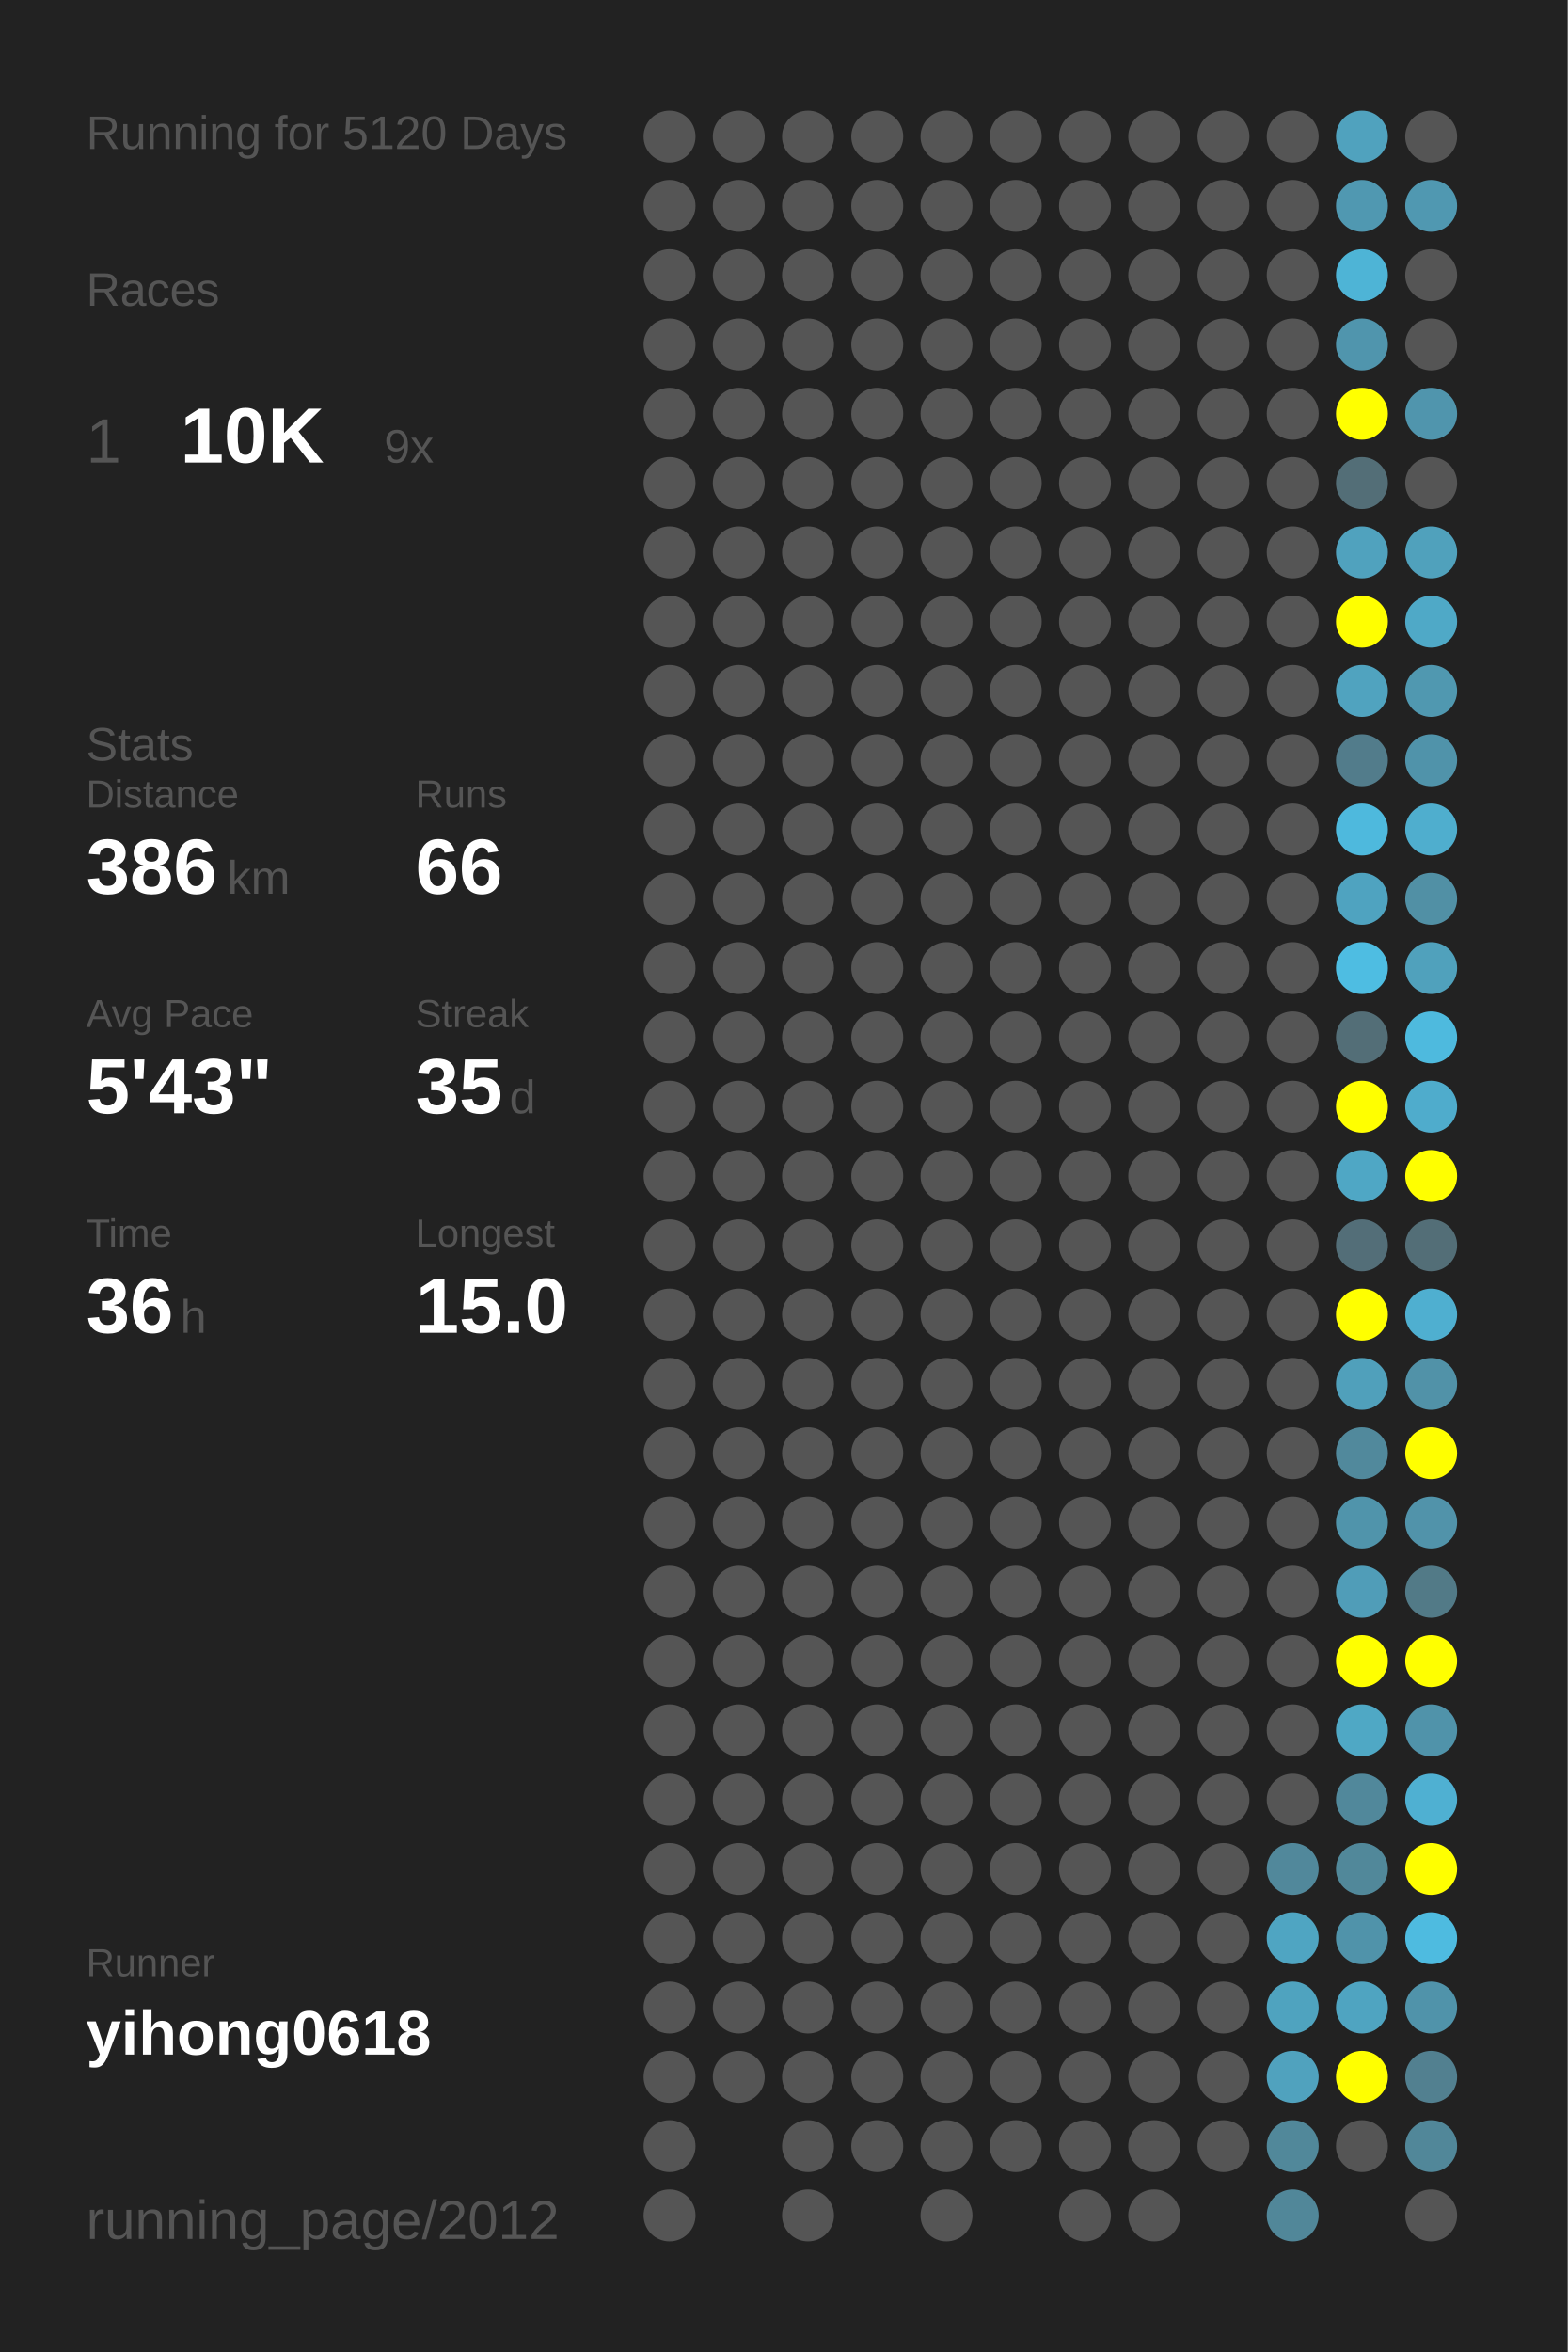
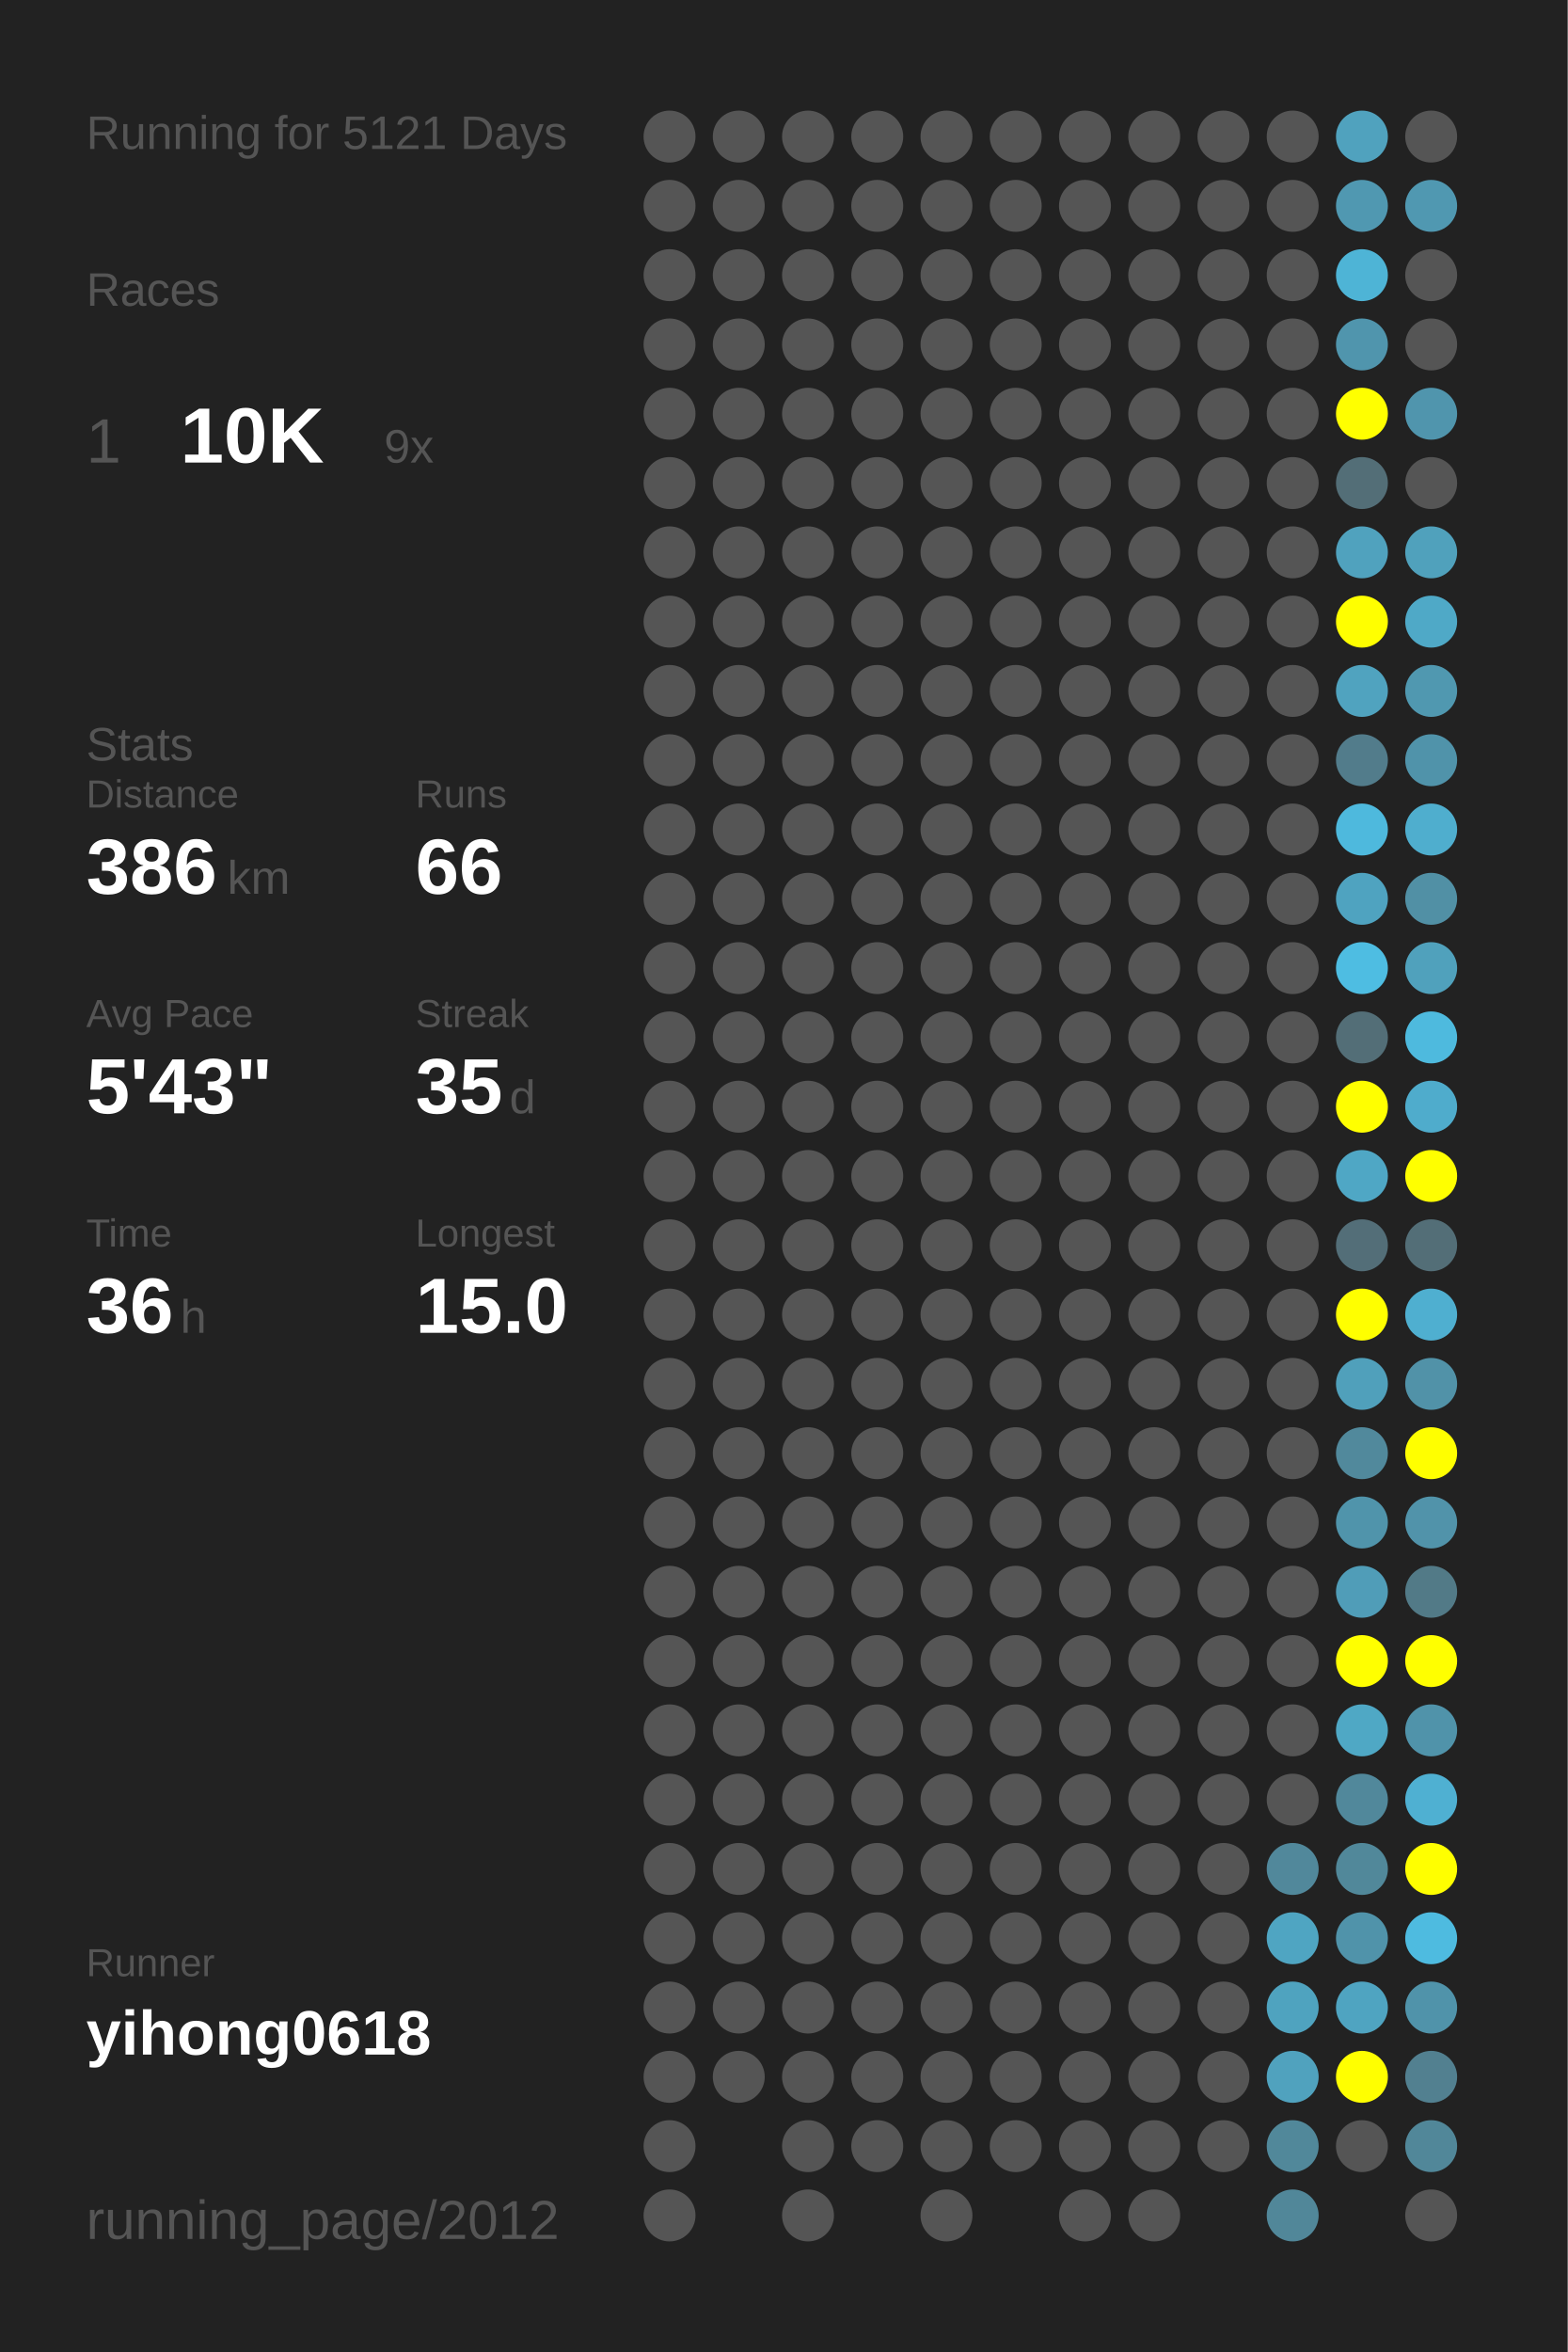
<svg xmlns="http://www.w3.org/2000/svg" baseProfile="full" height="300mm" version="1.1" viewBox="0,0,200,300" width="200mm">
  <defs />
  <rect fill="#222222" height="300" width="200" x="0" y="0" />
-   <text fill="#555555" style="font-size:6px; font-family:Arial;" x="11" y="19">Running for 5120 Days</text>
+   <text fill="#555555" style="font-size:6px; font-family:Arial;" x="11" y="19">Running for 5121 Days</text>
  <text fill="#555555" style="font-size:6px; font-family:Arial;" x="11" y="39">Races</text>
  <text fill="#555555" style="font-size:8px; font-family:Arial;" x="11" y="59">1</text>
  <text fill="#FFFFFF" style="font-size:10px; font-family:Arial; font-weight:bold;" x="23" y="59">10K</text>
  <text fill="#555555" style="font-size:6px; font-family:Arial;" x="49" y="59">9x</text>
  <text fill="#555555" style="font-size:6px; font-family:Arial;" x="11" y="97">Stats</text>
  <text fill="#555555" style="font-size:5px; font-family:Arial;" x="11" y="103">Distance</text>
  <text fill="#FFFFFF" style="font-size:10px; font-family:Arial; font-weight:bold;" x="11" y="114">386</text>
  <text fill="#555555" style="font-size:6px; font-family:Arial;" x="29" y="114">km</text>
  <text fill="#555555" style="font-size:5px; font-family:Arial;" x="53" y="103">Runs</text>
  <text fill="#FFFFFF" style="font-size:10px; font-family:Arial; font-weight:bold;" x="53" y="114">66</text>
  <text fill="#555555" style="font-size:5px; font-family:Arial;" x="11" y="131">Avg Pace</text>
  <text fill="#FFFFFF" style="font-size:10px; font-family:Arial; font-weight:bold;" x="11" y="142">5'43"</text>
  <text fill="#555555" style="font-size:5px; font-family:Arial;" x="53" y="131">Streak</text>
  <text fill="#FFFFFF" style="font-size:10px; font-family:Arial; font-weight:bold;" x="53" y="142">35</text>
  <text fill="#555555" style="font-size:6px; font-family:Arial;" x="65" y="142">d</text>
  <text fill="#555555" style="font-size:5px; font-family:Arial;" x="11" y="159">Time</text>
  <text fill="#FFFFFF" style="font-size:10px; font-family:Arial; font-weight:bold;" x="11" y="170">36</text>
  <text fill="#555555" style="font-size:6px; font-family:Arial;" x="23" y="170">h</text>
  <text fill="#555555" style="font-size:5px; font-family:Arial;" x="53" y="159">Longest</text>
  <text fill="#FFFFFF" style="font-size:10px; font-family:Arial; font-weight:bold;" x="53" y="170">15.0</text>
  <text fill="#555555" style="font-size:5px; font-family:Arial;" x="11" y="252.065">Runner</text>
  <text fill="#FFFFFF" style="font-size:8px; font-family:Arial; font-weight:bold;" x="11" y="262.065">yihong0618</text>
  <text fill="#555555" style="font-size:7px; font-family:Arial;" x="11" y="285.581">running_page/2012</text>
  <circle cx="85.417" cy="17.419" fill="#555555" r="3.312" />
  <circle cx="85.417" cy="26.258" fill="#555555" r="3.312" />
  <circle cx="85.417" cy="35.097" fill="#555555" r="3.312" />
  <circle cx="85.417" cy="43.935" fill="#555555" r="3.312" />
  <circle cx="85.417" cy="52.774" fill="#555555" r="3.312" />
  <circle cx="85.417" cy="61.613" fill="#555555" r="3.312" />
  <circle cx="85.417" cy="70.452" fill="#555555" r="3.312" />
  <circle cx="85.417" cy="79.29" fill="#555555" r="3.312" />
  <circle cx="85.417" cy="88.129" fill="#555555" r="3.312" />
  <circle cx="85.417" cy="96.968" fill="#555555" r="3.312" />
  <circle cx="85.417" cy="105.806" fill="#555555" r="3.312" />
  <circle cx="85.417" cy="114.645" fill="#555555" r="3.312" />
  <circle cx="85.417" cy="123.484" fill="#555555" r="3.312" />
  <circle cx="85.417" cy="132.323" fill="#555555" r="3.312" />
  <circle cx="85.417" cy="141.161" fill="#555555" r="3.312" />
  <circle cx="85.417" cy="150" fill="#555555" r="3.312" />
  <circle cx="85.417" cy="158.839" fill="#555555" r="3.312" />
  <circle cx="85.417" cy="167.677" fill="#555555" r="3.312" />
  <circle cx="85.417" cy="176.516" fill="#555555" r="3.312" />
  <circle cx="85.417" cy="185.355" fill="#555555" r="3.312" />
  <circle cx="85.417" cy="194.194" fill="#555555" r="3.312" />
  <circle cx="85.417" cy="203.032" fill="#555555" r="3.312" />
  <circle cx="85.417" cy="211.871" fill="#555555" r="3.312" />
  <circle cx="85.417" cy="220.71" fill="#555555" r="3.312" />
  <circle cx="85.417" cy="229.548" fill="#555555" r="3.312" />
  <circle cx="85.417" cy="238.387" fill="#555555" r="3.312" />
  <circle cx="85.417" cy="247.226" fill="#555555" r="3.312" />
  <circle cx="85.417" cy="256.065" fill="#555555" r="3.312" />
  <circle cx="85.417" cy="264.903" fill="#555555" r="3.312" />
  <circle cx="85.417" cy="273.742" fill="#555555" r="3.312" />
  <circle cx="85.417" cy="282.581" fill="#555555" r="3.312" />
  <circle cx="94.25" cy="17.419" fill="#555555" r="3.312" />
  <circle cx="94.25" cy="26.258" fill="#555555" r="3.312" />
  <circle cx="94.25" cy="35.097" fill="#555555" r="3.312" />
  <circle cx="94.25" cy="43.935" fill="#555555" r="3.312" />
  <circle cx="94.25" cy="52.774" fill="#555555" r="3.312" />
  <circle cx="94.25" cy="61.613" fill="#555555" r="3.312" />
  <circle cx="94.25" cy="70.452" fill="#555555" r="3.312" />
  <circle cx="94.25" cy="79.29" fill="#555555" r="3.312" />
  <circle cx="94.25" cy="88.129" fill="#555555" r="3.312" />
  <circle cx="94.25" cy="96.968" fill="#555555" r="3.312" />
  <circle cx="94.25" cy="105.806" fill="#555555" r="3.312" />
  <circle cx="94.25" cy="114.645" fill="#555555" r="3.312" />
  <circle cx="94.25" cy="123.484" fill="#555555" r="3.312" />
  <circle cx="94.25" cy="132.323" fill="#555555" r="3.312" />
  <circle cx="94.25" cy="141.161" fill="#555555" r="3.312" />
  <circle cx="94.25" cy="150" fill="#555555" r="3.312" />
  <circle cx="94.25" cy="158.839" fill="#555555" r="3.312" />
  <circle cx="94.25" cy="167.677" fill="#555555" r="3.312" />
  <circle cx="94.25" cy="176.516" fill="#555555" r="3.312" />
  <circle cx="94.25" cy="185.355" fill="#555555" r="3.312" />
  <circle cx="94.25" cy="194.194" fill="#555555" r="3.312" />
  <circle cx="94.25" cy="203.032" fill="#555555" r="3.312" />
  <circle cx="94.25" cy="211.871" fill="#555555" r="3.312" />
  <circle cx="94.25" cy="220.71" fill="#555555" r="3.312" />
  <circle cx="94.25" cy="229.548" fill="#555555" r="3.312" />
  <circle cx="94.25" cy="238.387" fill="#555555" r="3.312" />
  <circle cx="94.25" cy="247.226" fill="#555555" r="3.312" />
  <circle cx="94.25" cy="256.065" fill="#555555" r="3.312" />
  <circle cx="94.25" cy="264.903" fill="#555555" r="3.312" />
  <circle cx="103.083" cy="17.419" fill="#555555" r="3.312" />
  <circle cx="103.083" cy="26.258" fill="#555555" r="3.312" />
  <circle cx="103.083" cy="35.097" fill="#555555" r="3.312" />
  <circle cx="103.083" cy="43.935" fill="#555555" r="3.312" />
  <circle cx="103.083" cy="52.774" fill="#555555" r="3.312" />
  <circle cx="103.083" cy="61.613" fill="#555555" r="3.312" />
  <circle cx="103.083" cy="70.452" fill="#555555" r="3.312" />
  <circle cx="103.083" cy="79.29" fill="#555555" r="3.312" />
  <circle cx="103.083" cy="88.129" fill="#555555" r="3.312" />
  <circle cx="103.083" cy="96.968" fill="#555555" r="3.312" />
  <circle cx="103.083" cy="105.806" fill="#555555" r="3.312" />
  <circle cx="103.083" cy="114.645" fill="#555555" r="3.312" />
  <circle cx="103.083" cy="123.484" fill="#555555" r="3.312" />
  <circle cx="103.083" cy="132.323" fill="#555555" r="3.312" />
  <circle cx="103.083" cy="141.161" fill="#555555" r="3.312" />
  <circle cx="103.083" cy="150" fill="#555555" r="3.312" />
  <circle cx="103.083" cy="158.839" fill="#555555" r="3.312" />
  <circle cx="103.083" cy="167.677" fill="#555555" r="3.312" />
  <circle cx="103.083" cy="176.516" fill="#555555" r="3.312" />
  <circle cx="103.083" cy="185.355" fill="#555555" r="3.312" />
  <circle cx="103.083" cy="194.194" fill="#555555" r="3.312" />
  <circle cx="103.083" cy="203.032" fill="#555555" r="3.312" />
  <circle cx="103.083" cy="211.871" fill="#555555" r="3.312" />
  <circle cx="103.083" cy="220.71" fill="#555555" r="3.312" />
  <circle cx="103.083" cy="229.548" fill="#555555" r="3.312" />
  <circle cx="103.083" cy="238.387" fill="#555555" r="3.312" />
  <circle cx="103.083" cy="247.226" fill="#555555" r="3.312" />
  <circle cx="103.083" cy="256.065" fill="#555555" r="3.312" />
  <circle cx="103.083" cy="264.903" fill="#555555" r="3.312" />
  <circle cx="103.083" cy="273.742" fill="#555555" r="3.312" />
  <circle cx="103.083" cy="282.581" fill="#555555" r="3.312" />
  <circle cx="111.917" cy="17.419" fill="#555555" r="3.312" />
  <circle cx="111.917" cy="26.258" fill="#555555" r="3.312" />
  <circle cx="111.917" cy="35.097" fill="#555555" r="3.312" />
  <circle cx="111.917" cy="43.935" fill="#555555" r="3.312" />
  <circle cx="111.917" cy="52.774" fill="#555555" r="3.312" />
  <circle cx="111.917" cy="61.613" fill="#555555" r="3.312" />
  <circle cx="111.917" cy="70.452" fill="#555555" r="3.312" />
  <circle cx="111.917" cy="79.29" fill="#555555" r="3.312" />
  <circle cx="111.917" cy="88.129" fill="#555555" r="3.312" />
  <circle cx="111.917" cy="96.968" fill="#555555" r="3.312" />
  <circle cx="111.917" cy="105.806" fill="#555555" r="3.312" />
  <circle cx="111.917" cy="114.645" fill="#555555" r="3.312" />
  <circle cx="111.917" cy="123.484" fill="#555555" r="3.312" />
  <circle cx="111.917" cy="132.323" fill="#555555" r="3.312" />
  <circle cx="111.917" cy="141.161" fill="#555555" r="3.312" />
  <circle cx="111.917" cy="150" fill="#555555" r="3.312" />
  <circle cx="111.917" cy="158.839" fill="#555555" r="3.312" />
  <circle cx="111.917" cy="167.677" fill="#555555" r="3.312" />
  <circle cx="111.917" cy="176.516" fill="#555555" r="3.312" />
  <circle cx="111.917" cy="185.355" fill="#555555" r="3.312" />
  <circle cx="111.917" cy="194.194" fill="#555555" r="3.312" />
  <circle cx="111.917" cy="203.032" fill="#555555" r="3.312" />
  <circle cx="111.917" cy="211.871" fill="#555555" r="3.312" />
  <circle cx="111.917" cy="220.71" fill="#555555" r="3.312" />
  <circle cx="111.917" cy="229.548" fill="#555555" r="3.312" />
  <circle cx="111.917" cy="238.387" fill="#555555" r="3.312" />
  <circle cx="111.917" cy="247.226" fill="#555555" r="3.312" />
  <circle cx="111.917" cy="256.065" fill="#555555" r="3.312" />
  <circle cx="111.917" cy="264.903" fill="#555555" r="3.312" />
  <circle cx="111.917" cy="273.742" fill="#555555" r="3.312" />
  <circle cx="120.75" cy="17.419" fill="#555555" r="3.312" />
  <circle cx="120.75" cy="26.258" fill="#555555" r="3.312" />
  <circle cx="120.75" cy="35.097" fill="#555555" r="3.312" />
  <circle cx="120.75" cy="43.935" fill="#555555" r="3.312" />
  <circle cx="120.75" cy="52.774" fill="#555555" r="3.312" />
  <circle cx="120.75" cy="61.613" fill="#555555" r="3.312" />
  <circle cx="120.75" cy="70.452" fill="#555555" r="3.312" />
  <circle cx="120.75" cy="79.29" fill="#555555" r="3.312" />
  <circle cx="120.75" cy="88.129" fill="#555555" r="3.312" />
  <circle cx="120.75" cy="96.968" fill="#555555" r="3.312" />
  <circle cx="120.75" cy="105.806" fill="#555555" r="3.312" />
  <circle cx="120.75" cy="114.645" fill="#555555" r="3.312" />
  <circle cx="120.75" cy="123.484" fill="#555555" r="3.312" />
  <circle cx="120.75" cy="132.323" fill="#555555" r="3.312" />
  <circle cx="120.75" cy="141.161" fill="#555555" r="3.312" />
  <circle cx="120.75" cy="150" fill="#555555" r="3.312" />
  <circle cx="120.75" cy="158.839" fill="#555555" r="3.312" />
  <circle cx="120.75" cy="167.677" fill="#555555" r="3.312" />
  <circle cx="120.75" cy="176.516" fill="#555555" r="3.312" />
  <circle cx="120.75" cy="185.355" fill="#555555" r="3.312" />
  <circle cx="120.75" cy="194.194" fill="#555555" r="3.312" />
  <circle cx="120.75" cy="203.032" fill="#555555" r="3.312" />
  <circle cx="120.75" cy="211.871" fill="#555555" r="3.312" />
  <circle cx="120.75" cy="220.71" fill="#555555" r="3.312" />
  <circle cx="120.75" cy="229.548" fill="#555555" r="3.312" />
  <circle cx="120.75" cy="238.387" fill="#555555" r="3.312" />
  <circle cx="120.75" cy="247.226" fill="#555555" r="3.312" />
  <circle cx="120.75" cy="256.065" fill="#555555" r="3.312" />
  <circle cx="120.75" cy="264.903" fill="#555555" r="3.312" />
  <circle cx="120.75" cy="273.742" fill="#555555" r="3.312" />
  <circle cx="120.75" cy="282.581" fill="#555555" r="3.312" />
  <circle cx="129.583" cy="17.419" fill="#555555" r="3.312" />
  <circle cx="129.583" cy="26.258" fill="#555555" r="3.312" />
  <circle cx="129.583" cy="35.097" fill="#555555" r="3.312" />
  <circle cx="129.583" cy="43.935" fill="#555555" r="3.312" />
  <circle cx="129.583" cy="52.774" fill="#555555" r="3.312" />
  <circle cx="129.583" cy="61.613" fill="#555555" r="3.312" />
  <circle cx="129.583" cy="70.452" fill="#555555" r="3.312" />
  <circle cx="129.583" cy="79.29" fill="#555555" r="3.312" />
  <circle cx="129.583" cy="88.129" fill="#555555" r="3.312" />
  <circle cx="129.583" cy="96.968" fill="#555555" r="3.312" />
  <circle cx="129.583" cy="105.806" fill="#555555" r="3.312" />
  <circle cx="129.583" cy="114.645" fill="#555555" r="3.312" />
  <circle cx="129.583" cy="123.484" fill="#555555" r="3.312" />
  <circle cx="129.583" cy="132.323" fill="#555555" r="3.312" />
  <circle cx="129.583" cy="141.161" fill="#555555" r="3.312" />
  <circle cx="129.583" cy="150" fill="#555555" r="3.312" />
  <circle cx="129.583" cy="158.839" fill="#555555" r="3.312" />
  <circle cx="129.583" cy="167.677" fill="#555555" r="3.312" />
  <circle cx="129.583" cy="176.516" fill="#555555" r="3.312" />
  <circle cx="129.583" cy="185.355" fill="#555555" r="3.312" />
  <circle cx="129.583" cy="194.194" fill="#555555" r="3.312" />
  <circle cx="129.583" cy="203.032" fill="#555555" r="3.312" />
  <circle cx="129.583" cy="211.871" fill="#555555" r="3.312" />
  <circle cx="129.583" cy="220.71" fill="#555555" r="3.312" />
  <circle cx="129.583" cy="229.548" fill="#555555" r="3.312" />
  <circle cx="129.583" cy="238.387" fill="#555555" r="3.312" />
  <circle cx="129.583" cy="247.226" fill="#555555" r="3.312" />
  <circle cx="129.583" cy="256.065" fill="#555555" r="3.312" />
  <circle cx="129.583" cy="264.903" fill="#555555" r="3.312" />
  <circle cx="129.583" cy="273.742" fill="#555555" r="3.312" />
  <circle cx="138.417" cy="17.419" fill="#555555" r="3.312" />
  <circle cx="138.417" cy="26.258" fill="#555555" r="3.312" />
  <circle cx="138.417" cy="35.097" fill="#555555" r="3.312" />
  <circle cx="138.417" cy="43.935" fill="#555555" r="3.312" />
  <circle cx="138.417" cy="52.774" fill="#555555" r="3.312" />
  <circle cx="138.417" cy="61.613" fill="#555555" r="3.312" />
  <circle cx="138.417" cy="70.452" fill="#555555" r="3.312" />
  <circle cx="138.417" cy="79.29" fill="#555555" r="3.312" />
  <circle cx="138.417" cy="88.129" fill="#555555" r="3.312" />
  <circle cx="138.417" cy="96.968" fill="#555555" r="3.312" />
  <circle cx="138.417" cy="105.806" fill="#555555" r="3.312" />
  <circle cx="138.417" cy="114.645" fill="#555555" r="3.312" />
  <circle cx="138.417" cy="123.484" fill="#555555" r="3.312" />
  <circle cx="138.417" cy="132.323" fill="#555555" r="3.312" />
  <circle cx="138.417" cy="141.161" fill="#555555" r="3.312" />
  <circle cx="138.417" cy="150" fill="#555555" r="3.312" />
  <circle cx="138.417" cy="158.839" fill="#555555" r="3.312" />
  <circle cx="138.417" cy="167.677" fill="#555555" r="3.312" />
  <circle cx="138.417" cy="176.516" fill="#555555" r="3.312" />
  <circle cx="138.417" cy="185.355" fill="#555555" r="3.312" />
  <circle cx="138.417" cy="194.194" fill="#555555" r="3.312" />
  <circle cx="138.417" cy="203.032" fill="#555555" r="3.312" />
  <circle cx="138.417" cy="211.871" fill="#555555" r="3.312" />
  <circle cx="138.417" cy="220.71" fill="#555555" r="3.312" />
  <circle cx="138.417" cy="229.548" fill="#555555" r="3.312" />
  <circle cx="138.417" cy="238.387" fill="#555555" r="3.312" />
  <circle cx="138.417" cy="247.226" fill="#555555" r="3.312" />
  <circle cx="138.417" cy="256.065" fill="#555555" r="3.312" />
  <circle cx="138.417" cy="264.903" fill="#555555" r="3.312" />
  <circle cx="138.417" cy="273.742" fill="#555555" r="3.312" />
  <circle cx="138.417" cy="282.581" fill="#555555" r="3.312" />
  <circle cx="147.25" cy="17.419" fill="#555555" r="3.312" />
  <circle cx="147.25" cy="26.258" fill="#555555" r="3.312" />
  <circle cx="147.25" cy="35.097" fill="#555555" r="3.312" />
  <circle cx="147.25" cy="43.935" fill="#555555" r="3.312" />
  <circle cx="147.25" cy="52.774" fill="#555555" r="3.312" />
  <circle cx="147.25" cy="61.613" fill="#555555" r="3.312" />
  <circle cx="147.25" cy="70.452" fill="#555555" r="3.312" />
  <circle cx="147.25" cy="79.29" fill="#555555" r="3.312" />
  <circle cx="147.25" cy="88.129" fill="#555555" r="3.312" />
  <circle cx="147.25" cy="96.968" fill="#555555" r="3.312" />
  <circle cx="147.25" cy="105.806" fill="#555555" r="3.312" />
  <circle cx="147.25" cy="114.645" fill="#555555" r="3.312" />
  <circle cx="147.25" cy="123.484" fill="#555555" r="3.312" />
  <circle cx="147.25" cy="132.323" fill="#555555" r="3.312" />
  <circle cx="147.25" cy="141.161" fill="#555555" r="3.312" />
  <circle cx="147.25" cy="150" fill="#555555" r="3.312" />
  <circle cx="147.25" cy="158.839" fill="#555555" r="3.312" />
  <circle cx="147.25" cy="167.677" fill="#555555" r="3.312" />
  <circle cx="147.25" cy="176.516" fill="#555555" r="3.312" />
  <circle cx="147.25" cy="185.355" fill="#555555" r="3.312" />
  <circle cx="147.25" cy="194.194" fill="#555555" r="3.312" />
  <circle cx="147.25" cy="203.032" fill="#555555" r="3.312" />
  <circle cx="147.25" cy="211.871" fill="#555555" r="3.312" />
  <circle cx="147.25" cy="220.71" fill="#555555" r="3.312" />
  <circle cx="147.25" cy="229.548" fill="#555555" r="3.312" />
  <circle cx="147.25" cy="238.387" fill="#555555" r="3.312" />
  <circle cx="147.25" cy="247.226" fill="#555555" r="3.312" />
  <circle cx="147.25" cy="256.065" fill="#555555" r="3.312" />
  <circle cx="147.25" cy="264.903" fill="#555555" r="3.312" />
  <circle cx="147.25" cy="273.742" fill="#555555" r="3.312" />
  <circle cx="147.25" cy="282.581" fill="#555555" r="3.312" />
  <circle cx="156.083" cy="17.419" fill="#555555" r="3.312" />
  <circle cx="156.083" cy="26.258" fill="#555555" r="3.312" />
  <circle cx="156.083" cy="35.097" fill="#555555" r="3.312" />
  <circle cx="156.083" cy="43.935" fill="#555555" r="3.312" />
  <circle cx="156.083" cy="52.774" fill="#555555" r="3.312" />
  <circle cx="156.083" cy="61.613" fill="#555555" r="3.312" />
  <circle cx="156.083" cy="70.452" fill="#555555" r="3.312" />
  <circle cx="156.083" cy="79.29" fill="#555555" r="3.312" />
  <circle cx="156.083" cy="88.129" fill="#555555" r="3.312" />
  <circle cx="156.083" cy="96.968" fill="#555555" r="3.312" />
  <circle cx="156.083" cy="105.806" fill="#555555" r="3.312" />
  <circle cx="156.083" cy="114.645" fill="#555555" r="3.312" />
  <circle cx="156.083" cy="123.484" fill="#555555" r="3.312" />
  <circle cx="156.083" cy="132.323" fill="#555555" r="3.312" />
  <circle cx="156.083" cy="141.161" fill="#555555" r="3.312" />
  <circle cx="156.083" cy="150" fill="#555555" r="3.312" />
  <circle cx="156.083" cy="158.839" fill="#555555" r="3.312" />
  <circle cx="156.083" cy="167.677" fill="#555555" r="3.312" />
  <circle cx="156.083" cy="176.516" fill="#555555" r="3.312" />
  <circle cx="156.083" cy="185.355" fill="#555555" r="3.312" />
  <circle cx="156.083" cy="194.194" fill="#555555" r="3.312" />
  <circle cx="156.083" cy="203.032" fill="#555555" r="3.312" />
  <circle cx="156.083" cy="211.871" fill="#555555" r="3.312" />
  <circle cx="156.083" cy="220.71" fill="#555555" r="3.312" />
  <circle cx="156.083" cy="229.548" fill="#555555" r="3.312" />
  <circle cx="156.083" cy="238.387" fill="#555555" r="3.312" />
  <circle cx="156.083" cy="247.226" fill="#555555" r="3.312" />
  <circle cx="156.083" cy="256.065" fill="#555555" r="3.312" />
  <circle cx="156.083" cy="264.903" fill="#555555" r="3.312" />
  <circle cx="156.083" cy="273.742" fill="#555555" r="3.312" />
  <circle cx="164.917" cy="17.419" fill="#555555" r="3.312" />
  <circle cx="164.917" cy="26.258" fill="#555555" r="3.312" />
  <circle cx="164.917" cy="35.097" fill="#555555" r="3.312" />
  <circle cx="164.917" cy="43.935" fill="#555555" r="3.312" />
  <circle cx="164.917" cy="52.774" fill="#555555" r="3.312" />
  <circle cx="164.917" cy="61.613" fill="#555555" r="3.312" />
  <circle cx="164.917" cy="70.452" fill="#555555" r="3.312" />
  <circle cx="164.917" cy="79.29" fill="#555555" r="3.312" />
  <circle cx="164.917" cy="88.129" fill="#555555" r="3.312" />
  <circle cx="164.917" cy="96.968" fill="#555555" r="3.312" />
  <circle cx="164.917" cy="105.806" fill="#555555" r="3.312" />
  <circle cx="164.917" cy="114.645" fill="#555555" r="3.312" />
  <circle cx="164.917" cy="123.484" fill="#555555" r="3.312" />
  <circle cx="164.917" cy="132.323" fill="#555555" r="3.312" />
  <circle cx="164.917" cy="141.161" fill="#555555" r="3.312" />
  <circle cx="164.917" cy="150" fill="#555555" r="3.312" />
  <circle cx="164.917" cy="158.839" fill="#555555" r="3.312" />
  <circle cx="164.917" cy="167.677" fill="#555555" r="3.312" />
  <circle cx="164.917" cy="176.516" fill="#555555" r="3.312" />
  <circle cx="164.917" cy="185.355" fill="#555555" r="3.312" />
  <circle cx="164.917" cy="194.194" fill="#555555" r="3.312" />
  <circle cx="164.917" cy="203.032" fill="#555555" r="3.312" />
  <circle cx="164.917" cy="211.871" fill="#555555" r="3.312" />
  <circle cx="164.917" cy="220.71" fill="#555555" r="3.312" />
  <circle cx="164.917" cy="229.548" fill="#555555" r="3.312" />
  <circle cx="164.917" cy="238.387" fill="#51889b" r="3.312" />
  <circle cx="164.917" cy="247.226" fill="#4fa5c2" r="3.312" />
  <circle cx="164.917" cy="256.065" fill="#4fa3bf" r="3.312" />
  <circle cx="164.917" cy="264.903" fill="#50a2be" r="3.312" />
  <circle cx="164.917" cy="273.742" fill="#51889a" r="3.312" />
  <circle cx="164.917" cy="282.581" fill="#518799" r="3.312" />
  <circle cx="173.75" cy="17.419" fill="#50a2be" r="3.312" />
  <circle cx="173.75" cy="26.258" fill="#5098b1" r="3.312" />
  <circle cx="173.75" cy="35.097" fill="#4eb4d6" r="3.312" />
  <circle cx="173.75" cy="43.935" fill="#5095ad" r="3.312" />
  <circle cx="173.75" cy="52.774" fill="#FFFF00" r="3.312" />
  <circle cx="173.75" cy="61.613" fill="#536e77" r="3.312" />
  <circle cx="173.75" cy="70.452" fill="#50a2be" r="3.312" />
  <circle cx="173.75" cy="79.29" fill="#FFFF00" r="3.312" />
  <circle cx="173.75" cy="88.129" fill="#50a3bf" r="3.312" />
  <circle cx="173.75" cy="96.968" fill="#527c8b" r="3.312" />
  <circle cx="173.75" cy="105.806" fill="#4eb9dd" r="3.312" />
  <circle cx="173.75" cy="114.645" fill="#4fa3c0" r="3.312" />
  <circle cx="173.75" cy="123.484" fill="#4ebde2" r="3.312" />
  <circle cx="173.75" cy="132.323" fill="#536e77" r="3.312" />
  <circle cx="173.75" cy="141.161" fill="#FFFF00" r="3.312" />
  <circle cx="173.75" cy="150" fill="#4fa7c5" r="3.312" />
  <circle cx="173.75" cy="158.839" fill="#536e78" r="3.312" />
  <circle cx="173.75" cy="167.677" fill="#FFFF00" r="3.312" />
  <circle cx="173.75" cy="176.516" fill="#50a0bb" r="3.312" />
  <circle cx="173.75" cy="185.355" fill="#51899c" r="3.312" />
  <circle cx="173.75" cy="194.194" fill="#5094ab" r="3.312" />
  <circle cx="173.75" cy="203.032" fill="#509db8" r="3.312" />
  <circle cx="173.75" cy="211.871" fill="#FFFF00" r="3.312" />
  <circle cx="173.75" cy="220.71" fill="#4fa8c5" r="3.312" />
  <circle cx="173.75" cy="229.548" fill="#51889b" r="3.312" />
  <circle cx="173.75" cy="238.387" fill="#51889a" r="3.312" />
  <circle cx="173.75" cy="247.226" fill="#5093aa" r="3.312" />
  <circle cx="173.75" cy="256.065" fill="#4fa4c1" r="3.312" />
  <circle cx="173.75" cy="264.903" fill="#FFFF00" r="3.312" />
  <circle cx="173.75" cy="273.742" fill="#555555" r="3.312" />
  <circle cx="182.583" cy="17.419" fill="#555555" r="3.312" />
  <circle cx="182.583" cy="26.258" fill="#5098b1" r="3.312" />
  <circle cx="182.583" cy="35.097" fill="#555555" r="3.312" />
  <circle cx="182.583" cy="43.935" fill="#555555" r="3.312" />
  <circle cx="182.583" cy="52.774" fill="#5095ad" r="3.312" />
  <circle cx="182.583" cy="61.613" fill="#555555" r="3.312" />
  <circle cx="182.583" cy="70.452" fill="#50a1bc" r="3.312" />
  <circle cx="182.583" cy="79.29" fill="#4fa9c7" r="3.312" />
  <circle cx="182.583" cy="88.129" fill="#5098b0" r="3.312" />
  <circle cx="182.583" cy="96.968" fill="#5093aa" r="3.312" />
  <circle cx="182.583" cy="105.806" fill="#4faece" r="3.312" />
  <circle cx="182.583" cy="114.645" fill="#5190a5" r="3.312" />
  <circle cx="182.583" cy="123.484" fill="#50a1bc" r="3.312" />
  <circle cx="182.583" cy="132.323" fill="#4ebade" r="3.312" />
  <circle cx="182.583" cy="141.161" fill="#4faccc" r="3.312" />
  <circle cx="182.583" cy="150" fill="#FFFF00" r="3.312" />
  <circle cx="182.583" cy="158.839" fill="#536e77" r="3.312" />
  <circle cx="182.583" cy="167.677" fill="#4fafd0" r="3.312" />
  <circle cx="182.583" cy="176.516" fill="#5192a8" r="3.312" />
  <circle cx="182.583" cy="185.355" fill="#FFFF00" r="3.312" />
  <circle cx="182.583" cy="194.194" fill="#5193aa" r="3.312" />
  <circle cx="182.583" cy="203.032" fill="#527a87" r="3.312" />
  <circle cx="182.583" cy="211.871" fill="#FFFF00" r="3.312" />
  <circle cx="182.583" cy="220.71" fill="#5093aa" r="3.312" />
  <circle cx="182.583" cy="229.548" fill="#4fb0d2" r="3.312" />
  <circle cx="182.583" cy="238.387" fill="#FFFF00" r="3.312" />
  <circle cx="182.583" cy="247.226" fill="#4ebbe0" r="3.312" />
  <circle cx="182.583" cy="256.065" fill="#5093aa" r="3.312" />
  <circle cx="182.583" cy="264.903" fill="#528090" r="3.312" />
  <circle cx="182.583" cy="273.742" fill="#518799" r="3.312" />
  <circle cx="182.583" cy="282.581" fill="#555555" r="3.312" />
</svg>
